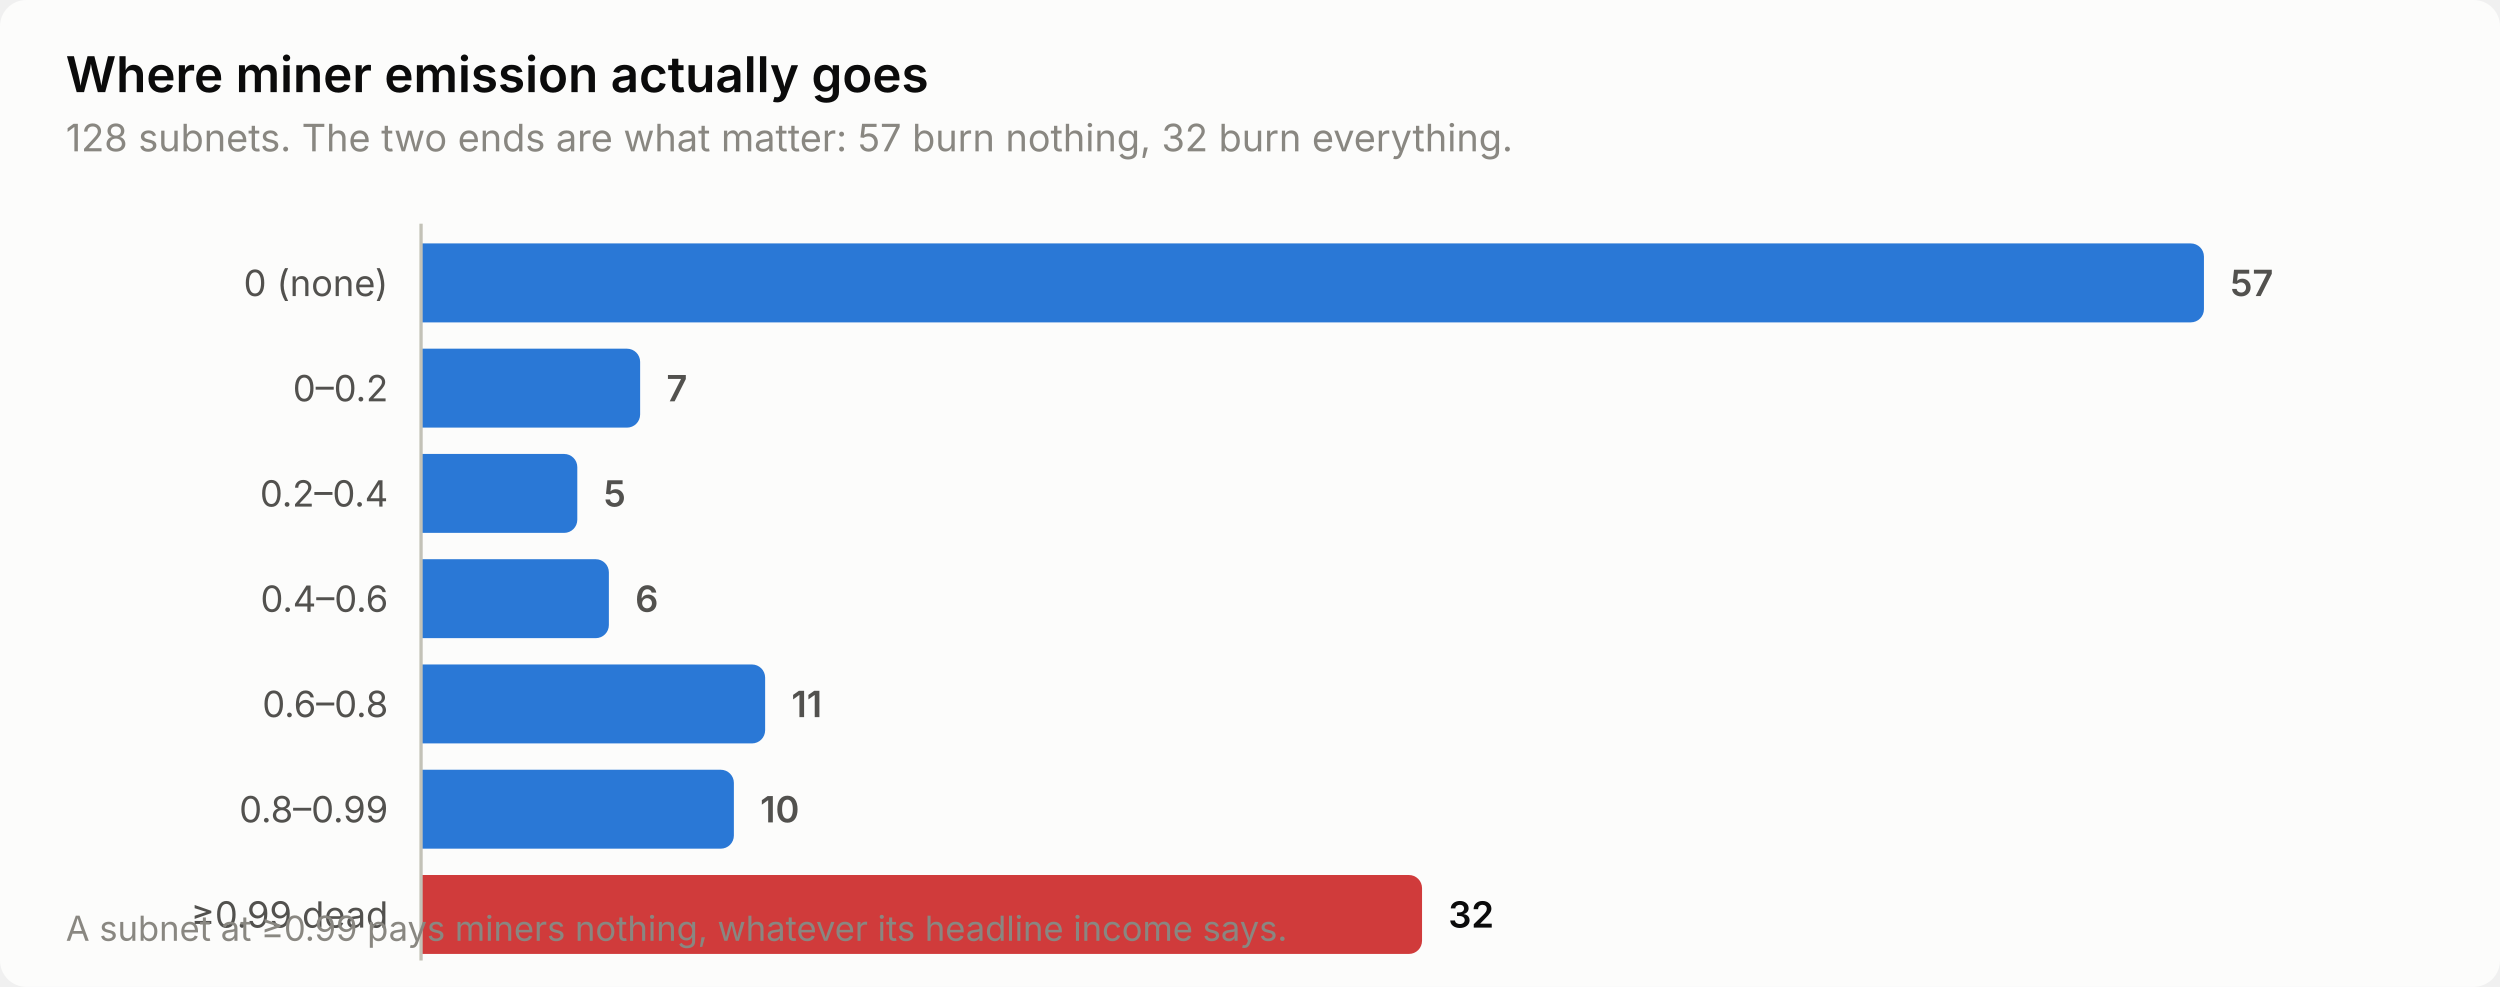
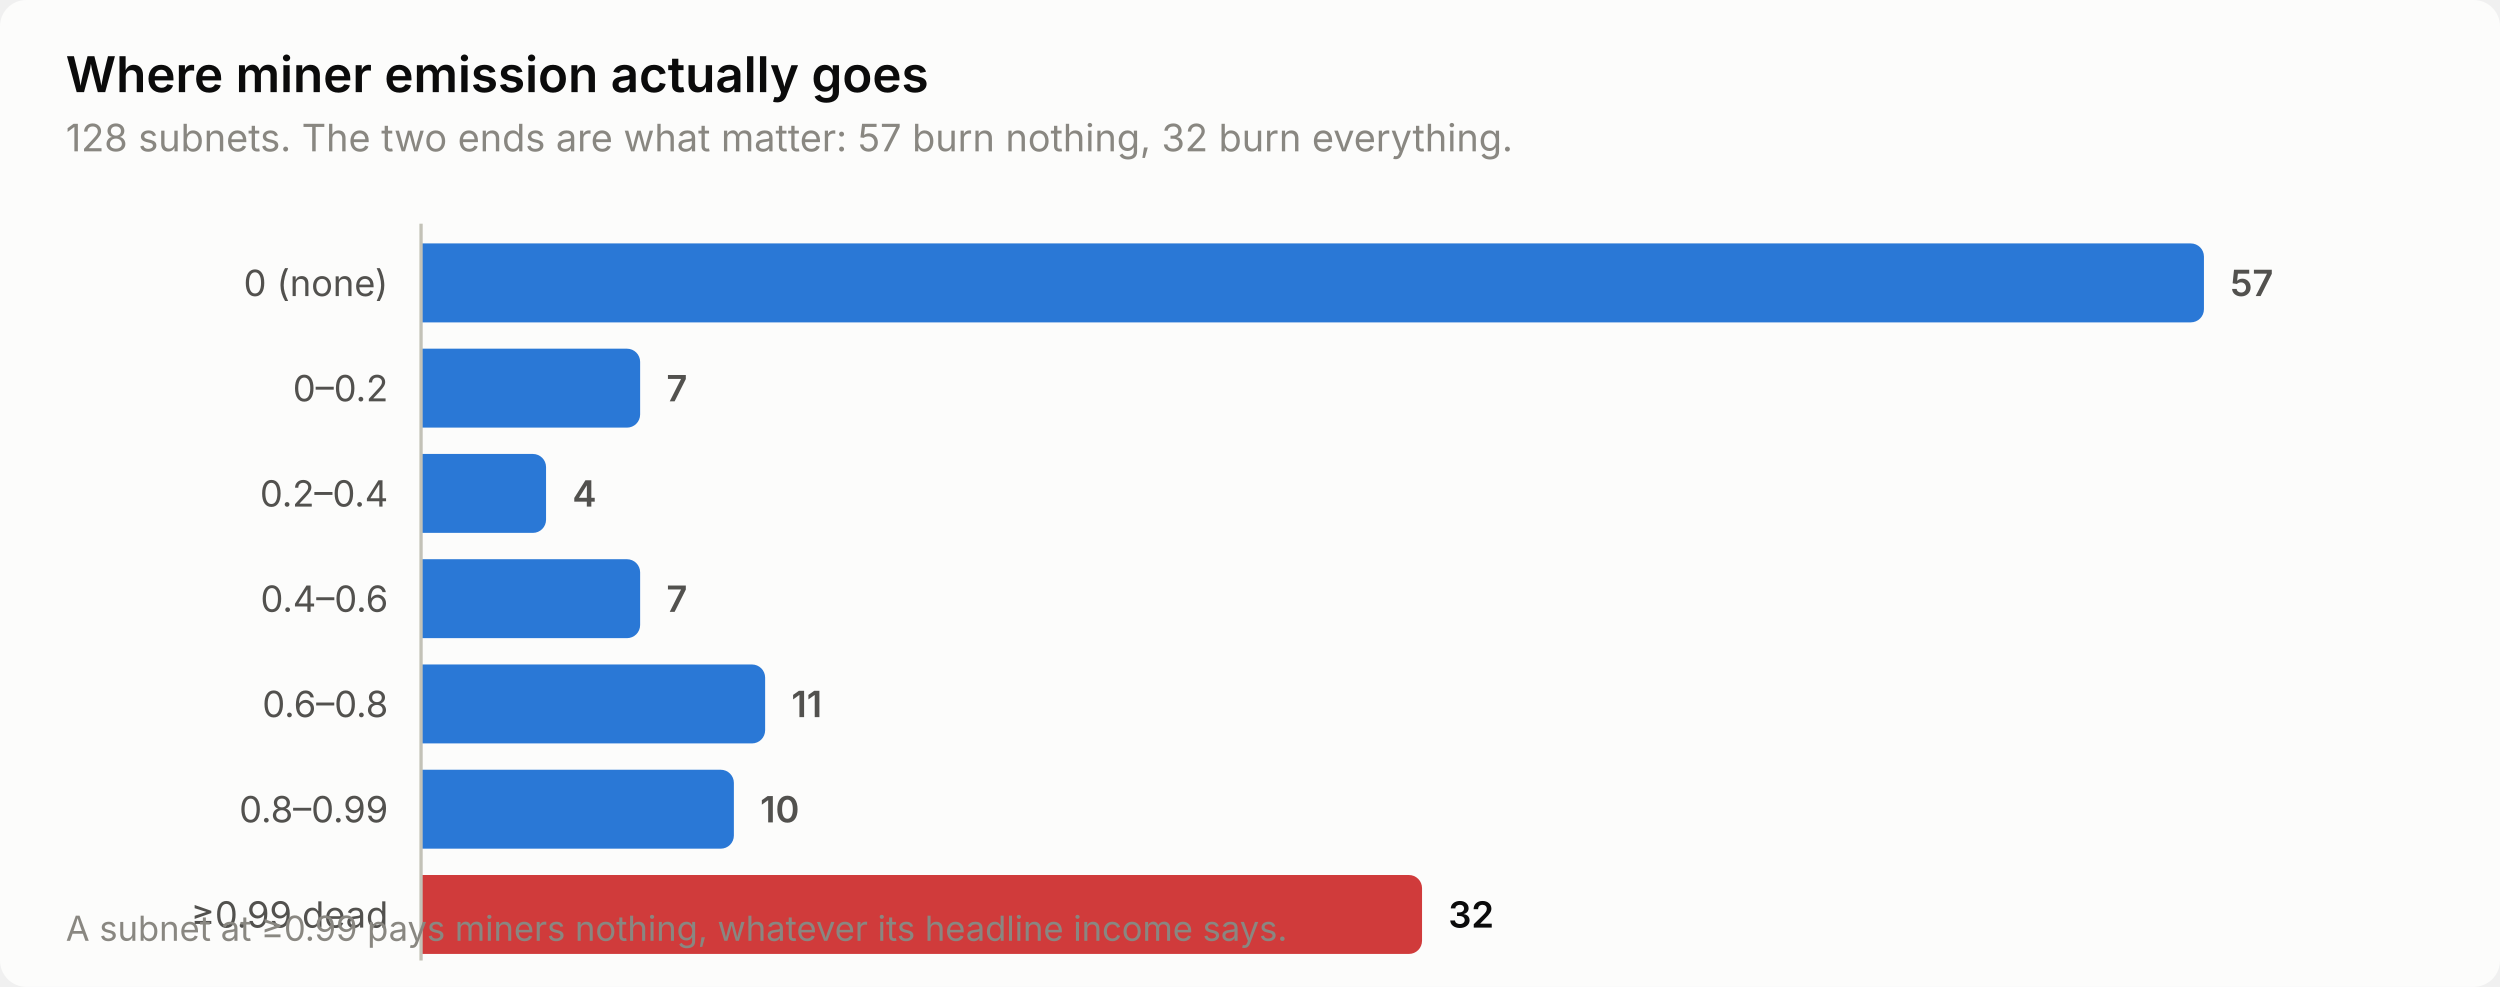
<svg xmlns="http://www.w3.org/2000/svg" width="760" height="300" viewBox="0 0 760 300" role="img" aria-label="Where miner emission actually goes">
  <style>
    text { font-family: system-ui, -apple-system, 'Segoe UI', sans-serif; }
    .t-title { font-size: 15px; font-weight: 600; }
    .t-sub { font-size: 11.5px; }
    .t-lab { font-size: 11px; }
    .t-val { font-size: 11px; font-weight: 600; font-variant-numeric: tabular-nums; }
    .t-tick { font-size: 10.5px; font-variant-numeric: tabular-nums; }

    .surface { fill: #fcfcfb; }
    .ink { fill: #0b0b0b; }
    .ink2 { fill: #52514e; }
    .muted { fill: #898781; }
    .grid { stroke: #e1e0d9; }
    .axis { stroke: #c3c2b7; }
    .accent { fill: #2a78d6; }
    .critical { fill: #d03b3b; }
    .deemph { fill: #d8d7d0; }

    @media (prefers-color-scheme: dark) {
      .surface { fill: #1a1a19; }
      .ink { fill: #ffffff; }
      .ink2 { fill: #c3c2b7; }
      .muted { fill: #898781; }
      .grid { stroke: #2c2c2a; }
      .axis { stroke: #383835; }
      .accent { fill: #3987e5; }
      .deemph { fill: #3a3a37; }
    }
</style>
  <rect class="surface" width="760" height="300" rx="8" />
  <text class="ink t-title" x="20" y="28">Where miner emission actually goes</text>
  <text class="muted t-sub" x="20" y="46">128 subnets. The two ends are what matter: 57 burn nothing, 32 burn everything.</text>
  <text class="ink2 t-lab" x="118" y="90" text-anchor="end">0 (none)</text>
  <path class="accent" d="M128.0,74.0 H666.0 a4.0,4.0 0 0 1 4.0,4.0 V94.0 a4.0,4.0 0 0 1 -4.0,4.0 H128.0 Z" />
  <text class="ink2 t-val" x="678.0" y="90">57</text>
  <text class="ink2 t-lab" x="118" y="122" text-anchor="end">0–0.2</text>
  <path class="accent" d="M128.0,106.0 H190.6 a4.0,4.0 0 0 1 4.0,4.0 V126.0 a4.0,4.0 0 0 1 -4.0,4.0 H128.0 Z" />
  <text class="ink2 t-val" x="202.6" y="122">7</text>
  <text class="ink2 t-lab" x="118" y="154" text-anchor="end">0.2–0.4</text>
-   <path class="accent" d="M128.0,138.0 H171.5 a4.0,4.0 0 0 1 4.0,4.0 V158.0 a4.0,4.0 0 0 1 -4.0,4.0 H128.0 Z" />
-   <text class="ink2 t-val" x="183.5" y="154">5</text>
+   <path class="accent" d="M128.0,138.0 H162.0 a4.0,4.0 0 0 1 4.0,4.0 V158.0 a4.0,4.0 0 0 1 -4.0,4.0 H128.0 Z" />
+   <text class="ink2 t-val" x="174.0" y="154">4</text>
  <text class="ink2 t-lab" x="118" y="186" text-anchor="end">0.4–0.6</text>
-   <path class="accent" d="M128.0,170.0 H181.1 a4.0,4.0 0 0 1 4.0,4.0 V190.0 a4.0,4.0 0 0 1 -4.0,4.0 H128.0 Z" />
-   <text class="ink2 t-val" x="193.1" y="186">6</text>
+   <path class="accent" d="M128.0,170.0 H190.6 a4.0,4.0 0 0 1 4.0,4.0 V190.0 a4.0,4.0 0 0 1 -4.0,4.0 H128.0 Z" />
+   <text class="ink2 t-val" x="202.6" y="186">7</text>
  <text class="ink2 t-lab" x="118" y="218" text-anchor="end">0.6–0.8</text>
  <path class="accent" d="M128.0,202.0 H228.6 a4.0,4.0 0 0 1 4.0,4.0 V222.0 a4.0,4.0 0 0 1 -4.0,4.0 H128.0 Z" />
  <text class="ink2 t-val" x="240.6" y="218">11</text>
  <text class="ink2 t-lab" x="118" y="250" text-anchor="end">0.8–0.99</text>
  <path class="accent" d="M128.0,234.0 H219.1 a4.0,4.0 0 0 1 4.0,4.0 V254.0 a4.0,4.0 0 0 1 -4.0,4.0 H128.0 Z" />
  <text class="ink2 t-val" x="231.1" y="250">10</text>
  <text class="ink2 t-lab" x="118" y="282" text-anchor="end">≥0.99 dead</text>
  <path class="critical" d="M128.0,266.0 H428.3 a4.0,4.0 0 0 1 4.0,4.0 V286.0 a4.0,4.0 0 0 1 -4.0,4.0 H128.0 Z" />
  <text class="ink t-val" x="440.3" y="282">32</text>
  <line class="axis" x1="128" y1="68" x2="128" y2="292" stroke-width="1" />
  <text class="muted t-tick" x="20" y="286">A subnet at ≥0.99 pays miners nothing, whatever its headline income says.</text>
</svg>
